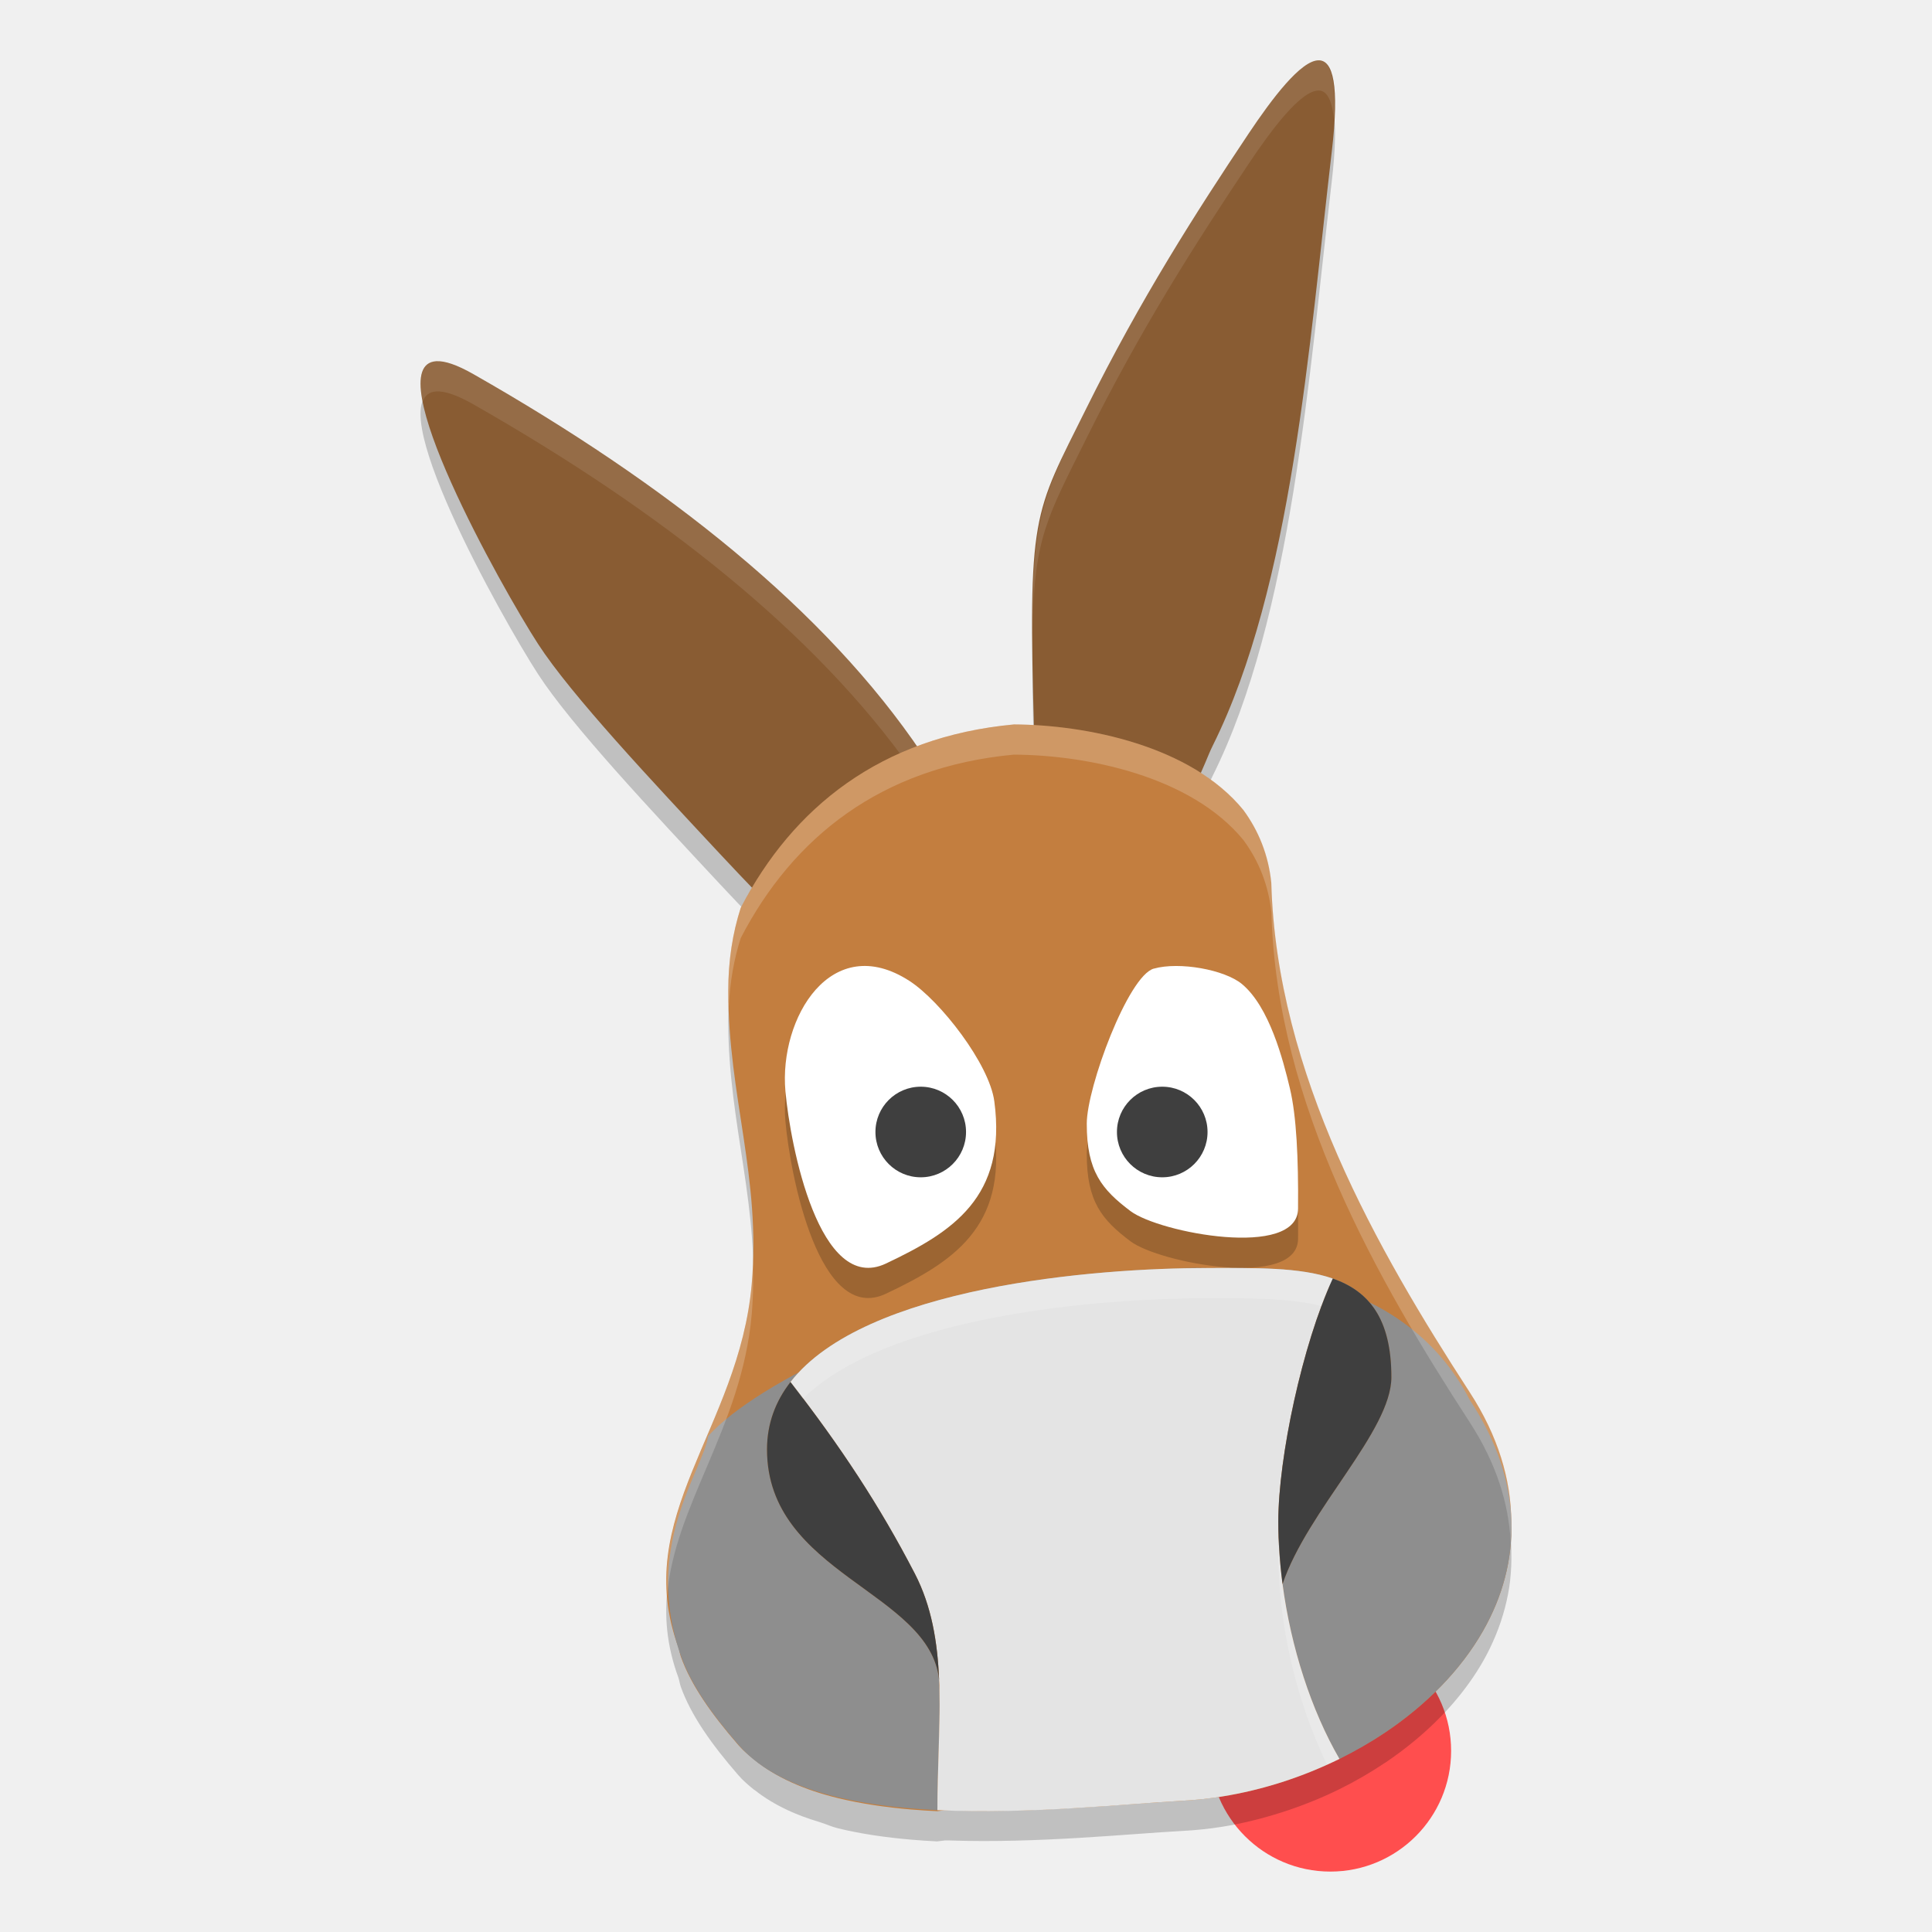
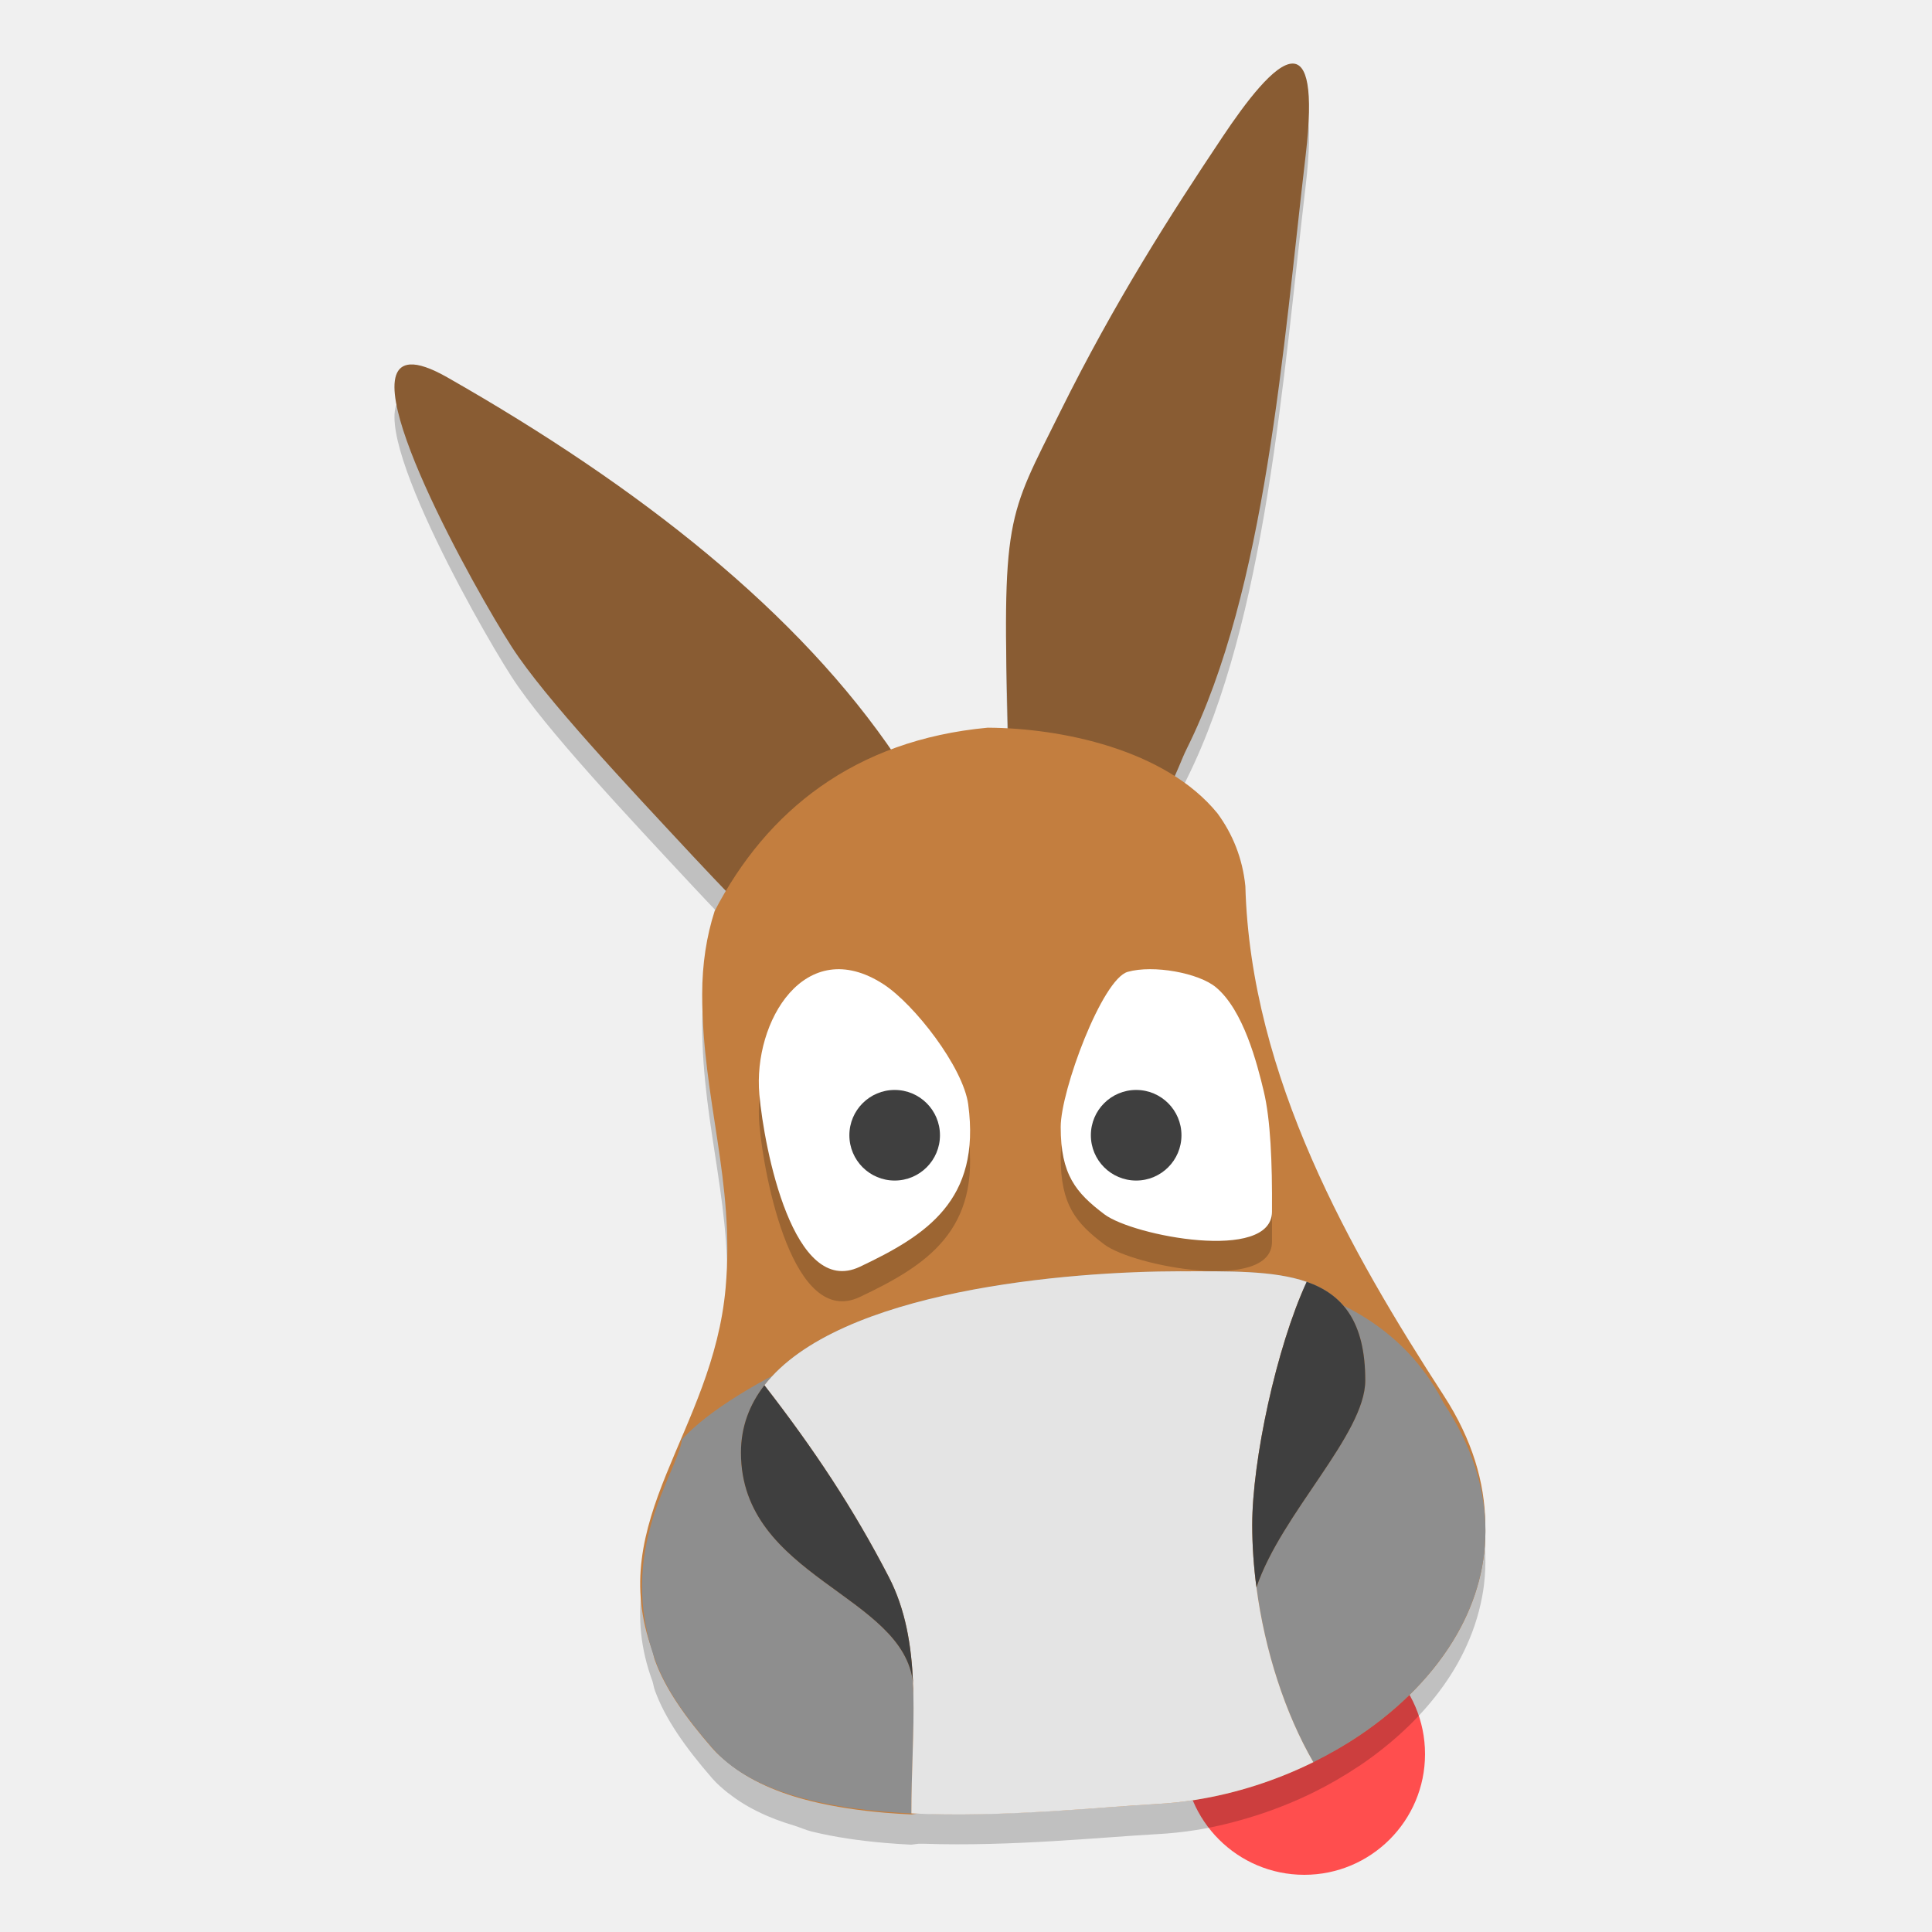
- <svg xmlns="http://www.w3.org/2000/svg" width="64" height="64" version="1" viewBox="0 0 57.11 53.04" xml:space="preserve">
-   <circle style="fill:#ff4e4e" cx="39.326" cy="49.72" r="3.569" />
-   <path style="opacity:0.2" d="m 38.984,0.64 c -0.528,-0.007 -1.389,1.139 -2.074,2.165 -1.562,2.338 -3.196,4.894 -4.793,8.115 -1.551,3.127 -1.72,3.153 -1.551,9.398 -0.196,-0.01 -0.415,-0.044 -0.6,-0.045 -1.049,0.098 -1.997,0.328 -2.862,0.655 -2.87,-4.16 -7.484,-7.808 -13.11,-11.012 -0.493,-0.281 -0.853,-0.396 -1.102,-0.38 -1.743,0.111 1.931,6.684 3.012,8.355 0.981,1.516 3.414,4.1 5.361,6.191 0.355,0.381 0.666,0.706 0.973,1.025 -0.115,0.194 -0.236,0.383 -0.342,0.586 -0.239,0.741 -0.369,1.562 -0.369,2.461 0,3.109 0.972,5.513 0.694,8.673 -0.377,4.282 -3.591,6.866 -2.165,10.736 0.03,0.095 0.038,0.179 0.073,0.275 0.295,0.818 0.881,1.665 1.705,2.611 0.133,0.153 0.291,0.287 0.453,0.418 0.008,0.007 0.02,0.011 0.028,0.017 0.283,0.226 0.606,0.419 0.962,0.586 0.137,0.066 0.283,0.123 0.429,0.181 0.174,0.066 0.355,0.125 0.54,0.181 0.179,0.056 0.337,0.132 0.526,0.178 0.673,0.164 1.405,0.27 2.158,0.335 0.256,0.022 0.513,0.039 0.774,0.052 l 0.223,-0.028 c 0.045,0.002 0.091,-0.002 0.136,0 2.6,0.089 5.303,-0.196 6.895,-0.282 0.001,-6.2e-5 0.002,6.4e-5 0.003,0 0.387,-0.021 0.774,-0.06 1.161,-0.122 0.598,-0.096 1.19,-0.242 1.771,-0.429 10e-4,-3.3e-4 0.002,3.32e-4 0.003,0 0.582,-0.187 1.153,-0.414 1.698,-0.683 0.47,-0.232 0.921,-0.494 1.349,-0.781 0,0 0.003,0 0.003,0 0.303,-0.204 0.595,-0.423 0.871,-0.652 0.831,-0.688 1.53,-1.483 2.029,-2.36 0.14,-0.246 0.263,-0.502 0.369,-0.76 0.11,-0.265 0.2,-0.536 0.272,-0.812 0.069,-0.264 0.122,-0.532 0.153,-0.805 4.04e-4,-0.003 -3.98e-4,-0.007 0,-0.01 0.031,-0.275 0.043,-0.554 0.035,-0.837 -1.04e-4,-0.003 1.08e-4,-0.007 0,-0.01 -3.4e-4,-0.011 3.96e-4,-0.021 0,-0.031 -0.014,-1.206 -0.386,-2.482 -1.227,-3.779 -2.74,-4.225 -5.712,-9.41 -5.867,-15.059 -0.083,-0.823 -0.376,-1.542 -0.826,-2.154 -0.353,-0.433 -0.791,-0.79 -1.276,-1.098 0.125,-0.267 0.253,-0.574 0.369,-0.809 2.344,-4.705 2.848,-11.868 3.517,-17.551 0.235,-1.997 0.027,-2.7 -0.383,-2.705 z" />
-   <path style="fill:#895c33" d="m 38.985,-0.252 c -0.528,-0.007 -1.389,1.139 -2.074,2.164 -1.562,2.338 -3.197,4.895 -4.794,8.115 -1.588,3.203 -1.734,3.052 -1.544,9.767 1.187,0.066 3.7,0.69 4.808,1.245 0.162,-0.279 0.32,-0.737 0.469,-1.036 2.344,-4.705 2.848,-11.869 3.517,-17.551 0.235,-1.997 0.029,-2.699 -0.382,-2.704 z M 12.893,8.643 c -1.743,0.111 1.93,6.685 3.011,8.356 0.981,1.516 3.415,4.1 5.362,6.19 0.417,0.448 0.79,0.837 1.143,1.204 0,0 0.227,0.313 0.376,0.179 0.84,-0.76 3.57,-3.709 4.611,-4.11 L 27.258,20.244 C 24.4,15.996 19.716,12.283 13.994,9.025 13.501,8.744 13.142,8.627 12.893,8.643 Z" />
-   <path style="opacity:0.1;fill:#ffffff" d="m 38.985,-0.252 c -0.528,-0.007 -1.389,1.139 -2.074,2.165 -1.562,2.338 -3.198,4.894 -4.795,8.115 -1.255,2.532 -1.595,3.102 -1.595,6.491 0.057,-2.689 0.444,-3.277 1.595,-5.598 1.597,-3.221 3.233,-5.777 4.795,-8.115 0.685,-1.025 1.546,-2.172 2.074,-2.165 0.243,0.003 0.401,0.297 0.451,0.915 0.071,-1.28 -0.114,-1.803 -0.451,-1.807 z M 12.892,8.644 c -0.451,0.029 -0.534,0.494 -0.399,1.19 0.068,-0.175 0.193,-0.285 0.399,-0.298 0.249,-0.016 0.608,0.101 1.102,0.382 5.528,3.148 10.074,6.725 12.953,10.795 0.169,-0.115 0.323,-0.202 0.45,-0.251 L 27.259,20.244 C 24.401,15.996 19.715,12.284 13.994,9.025 13.5,8.744 13.141,8.628 12.892,8.644 Z" />
-   <path style="fill:#c37e3f" d="m 29.967,19.38 c -3.933,0.366 -6.533,2.455 -8.071,5.42 -0.239,0.741 -0.369,1.563 -0.369,2.461 0,3.109 0.972,5.512 0.693,8.671 -0.377,4.282 -3.59,6.866 -2.163,10.736 0.03,0.095 0.039,0.181 0.073,0.278 0.295,0.818 0.88,1.666 1.704,2.611 0.133,0.153 0.292,0.286 0.454,0.417 0.647,0.534 1.501,0.904 2.485,1.144 0.673,0.164 1.403,0.271 2.156,0.335 0.256,0.022 0.516,0.038 0.776,0.051 l 0.222,-0.029 c 2.643,0.103 5.412,-0.193 7.031,-0.28 0.387,-0.021 0.775,-0.064 1.162,-0.125 1.196,-0.191 2.377,-0.574 3.464,-1.11 l 0.007,0 c 0.053,-0.027 0.099,-0.062 0.151,-0.089 0.414,-0.212 0.821,-0.437 1.201,-0.693 1.217,-0.816 2.236,-1.842 2.9,-3.012 0.567,-0.998 0.874,-2.1 0.83,-3.265 -0.014,-1.206 -0.385,-2.48 -1.226,-3.777 -2.74,-4.225 -5.712,-9.413 -5.867,-15.061 -0.083,-0.823 -0.375,-1.54 -0.825,-2.153 -1.547,-1.897 -4.635,-2.521 -6.792,-2.531 z" />
-   <path style="fill:none" d="m 37.584,24.075 c -0.694,-6.88 -16.049,-6.512 -16.049,3.19 0,3.105 0.973,5.504 0.694,8.659 -0.463,5.249 -5.216,7.941 -0.386,13.596 2.439,2.856 9.962,1.844 13.117,1.671 6.049,-0.332 12.467,-5.944 8.487,-12.076 -2.738,-4.219 -5.71,-9.399 -5.864,-15.039 l 0,0 z" />
-   <path style="fill:#8e8e8e" d="m 35.679,35.448 c 1.422,0 2.736,-0.03 3.718,0.312 1.06,0.369 1.731,1.172 1.731,2.915 0,1.594 -2.479,3.931 -3.217,6.116 0.248,1.877 0.852,3.736 1.682,5.169 0.47,-0.232 0.923,-0.493 1.351,-0.781 1.216,-0.816 2.234,-1.843 2.898,-3.012 1.121,-1.973 1.236,-4.353 -0.395,-6.818 -3.953,-7.701 -19.549,-2.191 -22.514,1.065 -0.153,1.035 -1.964,3.281 -0.793,6.533 0.294,0.818 0.88,1.664 1.703,2.61 0.665,0.764 1.709,1.246 2.939,1.539 0.673,0.16 1.401,0.264 2.153,0.327 0.256,0.021 0.515,0.038 0.776,0.051 -0.002,-1.203 0.085,-2.401 0.059,-3.545 -0.002,-0.099 -0.005,-0.199 -0.009,-0.297 -0.259,-2.626 -5.088,-3.131 -5.088,-6.822 0,-0.765 0.253,-1.425 0.694,-1.992 2.189,-2.82 8.999,-3.369 12.312,-3.369 l 0,0 z" />
-   <path style="fill:none" d="m 27.712,51.474 c -0.004,-2.497 0.374,-4.975 -0.669,-6.991 -1.046,-2.02 -2.203,-3.768 -3.676,-5.666" />
-   <path style="fill:none" d="m 39.594,49.959 c -1.104,-1.905 -1.807,-4.562 -1.807,-7.015 0,-1.902 0.713,-5.242 1.61,-7.184" />
-   <path style="fill:none" d="m 27.771,47.929 c 0.092,-2.891 -5.097,-3.293 -5.097,-7.119 0,-4.569 9.026,-5.362 13.006,-5.362 2.956,0 5.449,-0.13 5.449,3.227 0,1.594 -2.479,3.931 -3.217,6.116" />
-   <path style="fill:#e4e4e4" d="m 35.679,35.448 c -3.313,0 -10.123,0.549 -12.312,3.369 1.473,1.898 2.63,3.646 3.676,5.666 0.497,0.96 0.672,2.026 0.718,3.148 0.009,0.096 0.013,0.195 0.009,0.297 0.026,1.144 -0.061,2.343 -0.059,3.545 2.707,0.13 5.585,-0.188 7.249,-0.278 0.387,-0.021 0.775,-0.063 1.162,-0.125 1.198,-0.192 2.383,-0.575 3.472,-1.112 -0.831,-1.433 -1.434,-3.292 -1.682,-5.169 -0.082,-0.618 -0.125,-1.238 -0.125,-1.846 0,-1.902 0.713,-5.242 1.61,-7.184 -0.982,-0.342 -2.296,-0.312 -3.718,-0.312 l 0,0 z" />
-   <path style="fill:#3f3f3f" d="m 27.043,44.483 c -1.046,-2.02 -2.203,-3.768 -3.676,-5.666 -0.44,0.567 -0.694,1.227 -0.694,1.992 0,3.691 4.829,4.196 5.088,6.822 -0.047,-1.123 -0.221,-2.188 -0.718,-3.148 z" />
-   <path style="fill:#3f3f3f" d="m 39.397,35.76 c -0.897,1.942 -1.61,5.283 -1.61,7.184 0,0.608 0.043,1.228 0.125,1.846 0.737,-2.185 3.217,-4.522 3.217,-6.116 0,-1.742 -0.672,-2.545 -1.731,-2.915 z" />
-   <path style="opacity:0.2;fill:#ffffff" d="m 29.967,19.38 c -3.933,0.366 -6.533,2.455 -8.071,5.42 -0.239,0.741 -0.369,1.562 -0.369,2.461 0,0.153 0.011,0.298 0.016,0.448 0.036,-0.726 0.155,-1.401 0.354,-2.017 1.538,-2.965 4.139,-5.054 8.071,-5.42 2.157,0.01 5.245,0.634 6.792,2.531 0.45,0.612 0.741,1.331 0.824,2.154 0.154,5.648 3.127,10.835 5.867,15.06 0.78,1.203 1.141,2.383 1.203,3.51 0.015,-0.207 0.031,-0.414 0.023,-0.626 -0.014,-1.206 -0.384,-2.48 -1.225,-3.777 -2.74,-4.225 -5.712,-9.412 -5.867,-15.06 -0.083,-0.823 -0.374,-1.542 -0.824,-2.154 -1.547,-1.897 -4.635,-2.521 -6.792,-2.531 z m -7.714,15.815 c -0.007,0.244 -0.011,0.485 -0.033,0.737 -0.326,3.698 -2.761,6.132 -2.501,9.22 0.202,-2.685 2.207,-4.993 2.501,-8.328 0.05,-0.567 0.051,-1.103 0.033,-1.63 z" />
-   <path style="opacity:0.2;fill:#ffffff" d="m 35.679,35.448 c -3.313,0 -10.123,0.551 -12.312,3.371 0.129,0.166 0.243,0.327 0.368,0.491 2.497,-2.47 8.796,-2.97 11.944,-2.97 1.273,0 2.446,-0.009 3.385,0.232 0.108,-0.289 0.218,-0.563 0.333,-0.812 -0.982,-0.342 -2.296,-0.312 -3.718,-0.312 z m 2.125,7.981 c -0.006,0.137 -0.017,0.283 -0.017,0.408 0,0.608 0.044,1.229 0.125,1.847 0.209,1.58 0.68,3.13 1.316,4.441 0.122,-0.055 0.246,-0.106 0.366,-0.166 -0.831,-1.433 -1.434,-3.291 -1.682,-5.168 -0.06,-0.455 -0.092,-0.911 -0.108,-1.363 z m -10.041,5.168 c -0.008,0.941 -0.052,1.904 -0.051,2.878 0.006,3.05e-4 0.013,-3e-4 0.019,0 0.022,-0.9 0.06,-1.793 0.04,-2.653 0.002,-0.078 -0.004,-0.151 -0.009,-0.225 z" />
-   <path style="fill:none" d="m 33.418,33.766 c 0.85,0.64 4.942,1.422 4.952,-0.076 0.01,-1.475 -0.044,-2.728 -0.243,-3.558 -0.198,-0.829 -0.602,-2.401 -1.415,-3.078 -0.511,-0.425 -1.85,-0.669 -2.607,-0.456 -0.757,0.213 -1.98,3.506 -1.981,4.583 -0.002,1.407 0.443,1.946 1.294,2.586 z" />
-   <path d="m 34.106,27.49 c -0.757,0.213 -1.98,3.506 -1.981,4.583 -0.002,1.407 0.443,1.946 1.294,2.586 0.85,0.64 4.942,1.422 4.952,-0.076 0.01,-1.475 -0.044,-2.728 -0.243,-3.558 -0.198,-0.829 -0.602,-2.401 -1.415,-3.078 -0.511,-0.425 -1.85,-0.669 -2.607,-0.456 z" style="opacity:0.2" />
-   <path style="fill:#ffffff" d="m 34.106,26.597 c -0.757,0.213 -1.98,3.506 -1.981,4.583 -0.002,1.407 0.443,1.946 1.294,2.586 0.85,0.64 4.942,1.422 4.952,-0.076 0.01,-1.475 -0.044,-2.728 -0.243,-3.558 -0.198,-0.829 -0.602,-2.401 -1.415,-3.078 -0.511,-0.425 -1.85,-0.669 -2.607,-0.456 z" />
-   <ellipse style="fill:#3f3f3f" cx="34.356" cy="31.427" rx="1.339" ry="1.339" />
-   <path style="fill:none" d="m 26.189,35.315 c 1.97,-0.932 3.582,-1.966 3.203,-4.795 -0.147,-1.102 -1.594,-2.967 -2.509,-3.559 -2.31,-1.494 -3.859,1.101 -3.666,3.259 0.143,1.604 1.002,6.027 2.972,5.095 l 0,0 z" />
-   <path d="m 29.392,31.412 c -0.147,-1.102 -1.594,-2.967 -2.509,-3.559 -2.31,-1.494 -3.859,1.101 -3.666,3.259 0.143,1.604 1.002,6.027 2.972,5.095 1.97,-0.932 3.582,-1.966 3.203,-4.795 z" style="opacity:0.2" />
-   <path style="fill:#ffffff" d="m 29.392,30.52 c -0.147,-1.102 -1.594,-2.967 -2.509,-3.559 -2.31,-1.494 -3.859,1.101 -3.666,3.259 0.143,1.604 1.002,6.027 2.972,5.095 1.97,-0.932 3.582,-1.966 3.203,-4.795 z" />
-   <ellipse style="fill:#3f3f3f" cx="27.217" cy="31.427" rx="1.339" ry="1.339" />
+ <svg xmlns="http://www.w3.org/2000/svg" width="128" height="128" version="1" viewBox="0 0 114.22 106.08" xml:space="preserve" id="svg48">
+   <defs id="defs52" />
+   <circle style="fill:#ff4e4e;stroke-width:2" cx="77.11" cy="99.631" r="7.138" id="circle2" />
+   <path style="opacity:0.2;stroke-width:2" d="m 76.427,1.473 c -1.055,-0.014 -2.778,2.278 -4.148,4.329 -3.124,4.675 -6.392,9.788 -9.586,16.23 -3.101,6.254 -3.44,6.305 -3.102,18.795 -0.393,-0.02 -0.83,-0.089 -1.199,-0.091 -2.098,0.195 -3.994,0.657 -5.724,1.311 -5.74,-8.321 -14.968,-15.615 -26.22,-22.023 -0.987,-0.562 -1.705,-0.792 -2.203,-0.76 -3.485,0.223 3.861,13.368 6.023,16.711 1.961,3.032 6.827,8.2 10.722,12.381 0.711,0.763 1.333,1.412 1.945,2.05 -0.231,0.389 -0.473,0.766 -0.683,1.171 -0.478,1.481 -0.739,3.124 -0.739,4.922 0,6.219 1.944,11.027 1.387,17.345 -0.754,8.563 -7.183,13.732 -4.329,21.472 0.059,0.189 0.077,0.358 0.146,0.551 0.589,1.636 1.762,3.331 3.409,5.222 0.267,0.306 0.582,0.574 0.906,0.837 0.016,0.014 0.04,0.022 0.056,0.035 0.566,0.452 1.212,0.838 1.924,1.171 0.273,0.133 0.566,0.246 0.857,0.363 0.347,0.133 0.71,0.251 1.081,0.363 0.359,0.112 0.674,0.263 1.053,0.356 1.346,0.328 2.809,0.541 4.315,0.669 0.513,0.044 1.026,0.079 1.548,0.105 l 0.446,-0.056 c 0.09,0.004 0.181,-0.004 0.272,0 5.201,0.177 10.605,-0.393 13.79,-0.565 0.002,-1.2e-4 0.005,1.4e-4 0.007,0 0.773,-0.042 1.548,-0.12 2.322,-0.244 1.195,-0.191 2.379,-0.485 3.542,-0.857 0.002,-6.6e-4 0.005,6.6e-4 0.007,0 1.164,-0.374 2.306,-0.829 3.395,-1.366 0.941,-0.465 1.842,-0.987 2.698,-1.562 0,0 0.007,0 0.007,0 0.607,-0.407 1.191,-0.846 1.743,-1.304 1.662,-1.375 3.06,-2.966 4.057,-4.72 0.28,-0.493 0.525,-1.003 0.739,-1.52 0.22,-0.53 0.399,-1.071 0.544,-1.624 0.137,-0.528 0.243,-1.064 0.307,-1.61 8.08e-4,-0.006 -7.96e-4,-0.014 0,-0.021 0.063,-0.549 0.087,-1.108 0.07,-1.673 -2.08e-4,-0.006 2.16e-4,-0.014 0,-0.021 -6.8e-4,-0.021 7.92e-4,-0.042 0,-0.063 -0.029,-2.412 -0.772,-4.963 -2.454,-7.557 -5.48,-8.451 -11.424,-18.82 -11.733,-30.117 -0.166,-1.646 -0.752,-3.084 -1.652,-4.308 -0.706,-0.866 -1.583,-1.58 -2.552,-2.196 0.25,-0.533 0.505,-1.149 0.739,-1.617 4.688,-9.409 5.696,-23.737 7.034,-35.101 0.47,-3.994 0.054,-5.399 -0.767,-5.41 z" id="path4" />
+   <path style="fill:#895c33;stroke-width:2" d="m 76.429,-0.312 c -1.055,-0.014 -2.779,2.278 -4.149,4.329 -3.124,4.675 -6.393,9.789 -9.587,16.231 -3.177,6.405 -3.467,6.104 -3.089,19.534 2.373,0.132 7.401,1.381 9.616,2.49 0.323,-0.557 0.64,-1.474 0.939,-2.073 C 74.847,30.79 75.854,16.462 77.192,5.097 77.662,1.103 77.249,-0.301 76.429,-0.312 Z M 24.244,17.478 c -3.485,0.223 3.859,13.37 6.021,16.712 1.961,3.032 6.83,8.199 10.725,12.381 0.835,0.896 1.58,1.673 2.286,2.408 0,0 0.455,0.627 0.752,0.358 1.68,-1.52 7.139,-7.418 9.223,-8.221 L 52.975,40.68 C 47.259,32.183 37.89,24.758 26.448,18.241 25.461,17.68 24.742,17.446 24.244,17.478 Z" id="path6" />
+   <path style="fill:#c37e3f;stroke-width:2" d="m 58.392,38.951 c -7.865,0.732 -13.066,4.91 -16.142,10.84 -0.478,1.481 -0.737,3.125 -0.737,4.923 0,6.219 1.943,11.023 1.387,17.341 -0.754,8.563 -7.179,13.733 -4.326,21.473 0.059,0.189 0.077,0.362 0.146,0.555 0.589,1.636 1.761,3.331 3.408,5.222 0.267,0.306 0.584,0.573 0.908,0.835 1.294,1.069 3.003,1.809 4.971,2.288 1.346,0.328 2.805,0.542 4.311,0.671 0.513,0.044 1.031,0.076 1.553,0.101 l 0.444,-0.058 c 5.286,0.206 10.824,-0.386 14.062,-0.56 0.774,-0.042 1.55,-0.127 2.324,-0.251 2.391,-0.383 4.753,-1.148 6.929,-2.22 h 0.014 c 0.105,-0.053 0.198,-0.124 0.303,-0.179 0.829,-0.424 1.642,-0.875 2.402,-1.385 2.434,-1.633 4.471,-3.685 5.801,-6.023 1.134,-1.996 1.747,-4.201 1.66,-6.53 -0.029,-2.412 -0.769,-4.959 -2.451,-7.553 -5.48,-8.451 -11.424,-18.825 -11.733,-30.122 -0.166,-1.646 -0.75,-3.081 -1.65,-4.305 -3.094,-3.793 -9.269,-5.043 -13.584,-5.063 z" id="path10" />
+   <path style="fill:none;stroke-width:2" d="M 73.626,48.341 C 72.238,34.582 41.529,35.318 41.529,54.721 c 0,6.209 1.945,11.008 1.389,17.317 -0.926,10.499 -10.432,15.882 -0.772,27.191 4.879,5.711 19.924,3.688 26.233,3.342 C 80.478,101.907 93.314,90.683 85.354,78.418 79.878,69.981 73.935,59.621 73.626,48.341 Z" id="path12" />
+   <path style="fill:#8e8e8e;stroke-width:2" d="m 69.817,71.088 c 2.843,0 5.472,-0.06 7.436,0.624 2.119,0.739 3.462,2.344 3.462,5.829 0,3.187 -4.959,7.861 -6.433,12.231 0.496,3.754 1.703,7.471 3.364,10.337 0.941,-0.465 1.846,-0.987 2.702,-1.561 2.433,-1.633 4.468,-3.685 5.797,-6.024 2.241,-3.945 2.472,-8.705 -0.79,-13.636 -7.906,-15.402 -39.099,-4.382 -45.028,2.131 -0.306,2.07 -3.927,6.562 -1.587,13.067 0.589,1.636 1.76,3.329 3.406,5.219 1.331,1.528 3.417,2.492 5.877,3.079 1.345,0.321 2.802,0.529 4.307,0.655 0.512,0.043 1.03,0.076 1.552,0.101 -0.003,-2.405 0.17,-4.802 0.118,-7.09 -0.004,-0.199 -0.011,-0.397 -0.019,-0.594 -0.517,-5.252 -10.175,-6.262 -10.175,-13.644 0,-1.531 0.507,-2.85 1.387,-3.985 4.378,-5.64 17.998,-6.739 24.624,-6.739 v 0 z" id="path14" />
+   <path style="fill:none;stroke-width:2" d="m 53.882,103.139 c -0.008,-4.995 0.749,-9.951 -1.338,-13.981 -2.092,-4.04 -4.406,-7.537 -7.351,-11.332" id="path16" />
+   <path style="fill:none;stroke-width:2" d="m 77.646,100.109 c -2.208,-3.81 -3.614,-9.124 -3.614,-14.029 0,-3.803 1.426,-10.485 3.22,-14.368" id="path18" />
+   <path style="fill:none;stroke-width:2" d="M 54,96.049 C 54.184,90.267 43.805,89.463 43.805,81.811 c 0,-9.138 18.052,-10.723 26.011,-10.723 5.912,0 10.898,-0.26 10.898,6.454 0,3.187 -4.959,7.861 -6.433,12.231" id="path20" />
+   <path style="fill:#e4e4e4;stroke-width:2" d="m 69.817,71.088 c -6.626,0 -20.246,1.099 -24.624,6.739 2.945,3.795 5.26,7.291 7.351,11.332 0.994,1.921 1.343,4.051 1.436,6.296 0.019,0.192 0.025,0.39 0.019,0.594 0.052,2.289 -0.122,4.685 -0.118,7.09 5.414,0.26 11.171,-0.377 14.498,-0.556 0.773,-0.042 1.549,-0.126 2.323,-0.249 2.395,-0.383 4.765,-1.149 6.943,-2.224 -1.661,-2.866 -2.868,-6.583 -3.364,-10.337 -0.163,-1.236 -0.25,-2.477 -0.25,-3.692 0,-3.803 1.426,-10.485 3.22,-14.368 -1.963,-0.684 -4.592,-0.624 -7.436,-0.624 v 0 z" id="path22" />
+   <path style="fill:#3f3f3f;stroke-width:2" d="m 52.544,89.158 c -2.092,-4.04 -4.406,-7.537 -7.351,-11.332 -0.881,1.135 -1.387,2.454 -1.387,3.985 0,7.382 9.658,8.391 10.175,13.644 -0.093,-2.245 -0.442,-4.376 -1.436,-6.296 z" id="path24" />
+   <path style="fill:#3f3f3f;stroke-width:2" d="m 77.252,71.712 c -1.794,3.884 -3.22,10.565 -3.22,14.368 0,1.215 0.086,2.456 0.25,3.692 1.474,-4.37 6.433,-9.044 6.433,-12.231 0,-3.485 -1.343,-5.091 -3.462,-5.83 z" id="path26" />
+   <path style="fill:none;stroke-width:2" d="m 65.295,67.723 c 1.7,1.279 9.884,2.844 9.904,-0.153 0.02,-2.951 -0.089,-5.457 -0.485,-7.116 -0.396,-1.659 -1.203,-4.803 -2.83,-6.156 -1.022,-0.851 -3.7,-1.339 -5.214,-0.912 -1.514,0.427 -3.96,7.011 -3.962,9.165 -0.004,2.814 0.887,3.893 2.587,5.172 z" id="path32" />
+   <path d="m 66.671,55.171 c -1.514,0.427 -3.96,7.011 -3.962,9.165 -0.004,2.814 0.887,3.893 2.587,5.172 1.7,1.279 9.884,2.844 9.904,-0.153 0.02,-2.951 -0.089,-5.457 -0.485,-7.116 -0.396,-1.659 -1.203,-4.803 -2.83,-6.156 -1.022,-0.851 -3.7,-1.339 -5.214,-0.912 z" style="opacity:0.2;stroke-width:2" id="path34" />
+   <path style="fill:#ffffff;stroke-width:2" d="m 66.671,53.386 c -1.514,0.427 -3.96,7.011 -3.962,9.165 -0.004,2.814 0.887,3.893 2.587,5.172 1.7,1.279 9.884,2.844 9.904,-0.153 0.02,-2.951 -0.089,-5.457 -0.485,-7.116 -0.396,-1.659 -1.203,-4.803 -2.83,-6.156 -1.022,-0.851 -3.7,-1.339 -5.214,-0.912 z" id="path36" />
+   <circle style="fill:#3f3f3f;stroke-width:2" cx="67.17" cy="63.046" id="ellipse38" r="2.678" />
+   <path style="fill:none;stroke-width:2" d="m 50.837,70.821 c 3.939,-1.864 7.164,-3.931 6.406,-9.59 -0.295,-2.205 -3.188,-5.934 -5.017,-7.117 -4.619,-2.988 -7.718,2.202 -7.333,6.518 0.287,3.208 2.004,12.053 5.943,10.189 z" id="path40" />
+   <path d="m 57.243,63.016 c -0.295,-2.205 -3.188,-5.934 -5.017,-7.117 -4.619,-2.988 -7.718,2.202 -7.333,6.518 0.287,3.208 2.004,12.053 5.943,10.189 3.939,-1.864 7.164,-3.931 6.406,-9.59 z" style="opacity:0.2;stroke-width:2" id="path42" />
+   <path style="fill:#ffffff;stroke-width:2" d="m 57.243,61.231 c -0.295,-2.205 -3.188,-5.934 -5.017,-7.117 -4.619,-2.988 -7.718,2.202 -7.333,6.518 0.287,3.208 2.004,12.053 5.943,10.189 3.939,-1.864 7.164,-3.931 6.406,-9.59 z" id="path44" />
+   <circle style="fill:#3f3f3f;stroke-width:2" cx="52.893" cy="63.046" id="ellipse46" r="2.678" />
</svg>
